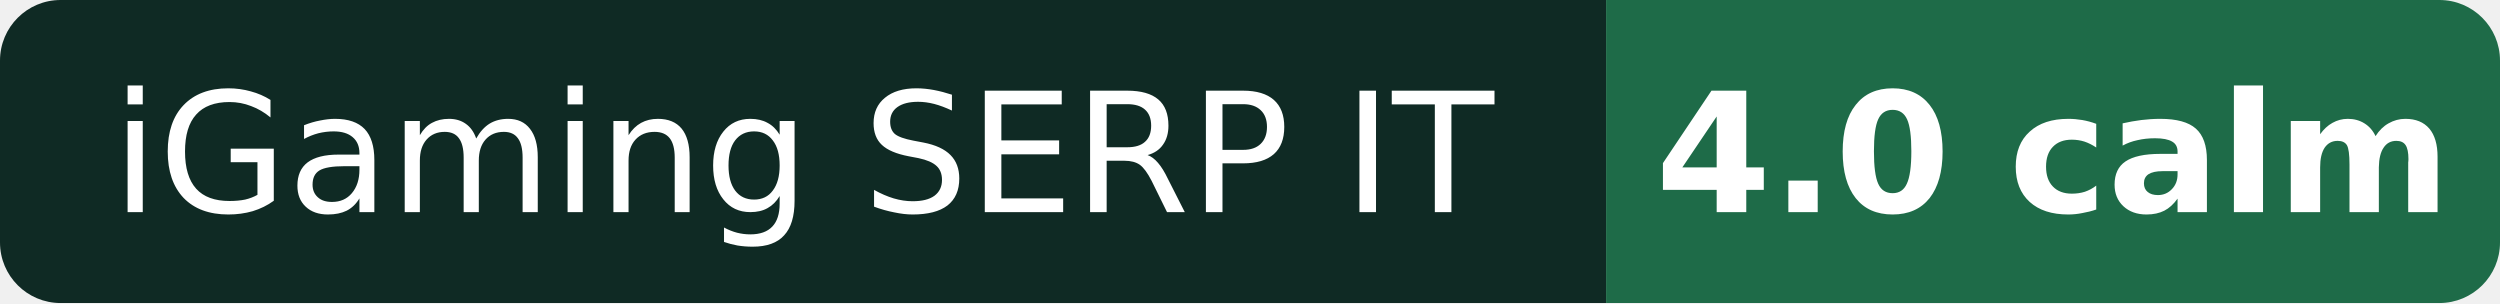
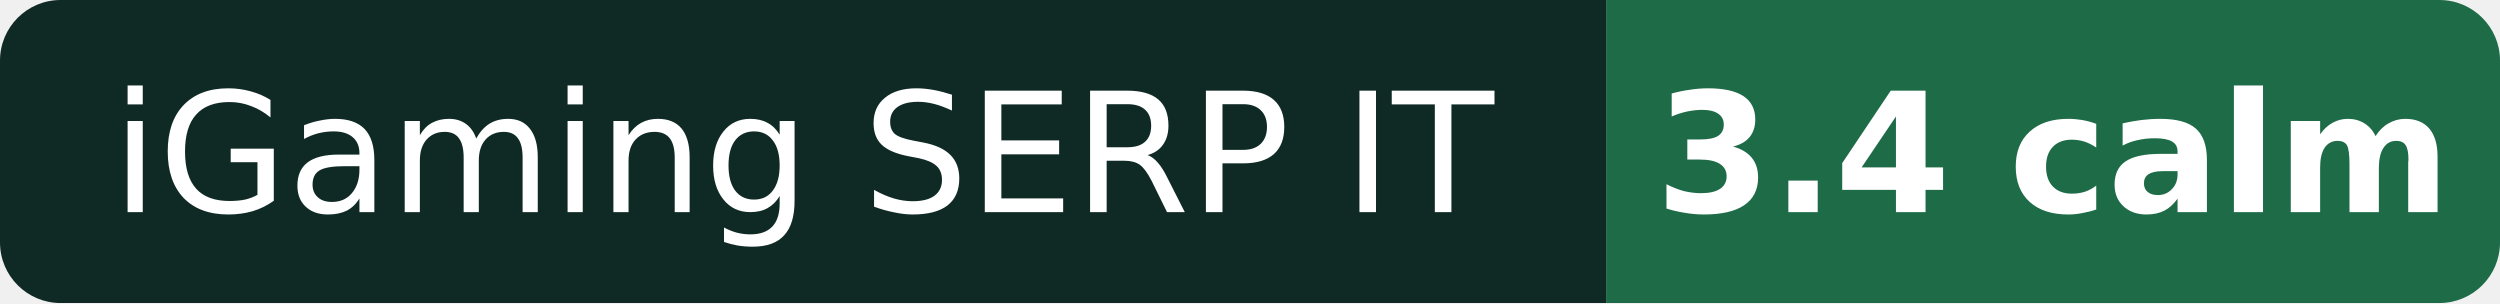
- <svg xmlns="http://www.w3.org/2000/svg" width="165" height="20" role="img" aria-label="iGaming SERP IT: 4.0 calm">
+ <svg xmlns="http://www.w3.org/2000/svg" width="165" height="20" role="img" aria-label="iGaming SERP IT: 3.4 calm">
  <clipPath id="r">
    <rect width="165" height="20" rx="4" />
  </clipPath>
  <g clip-path="url(#r)">
    <rect width="106" height="20" fill="#0f2a24" />
    <rect x="106" width="59" height="20" fill="#1e6b48" />
  </g>
  <g fill="#fff" font-family="Verdana,DejaVu Sans,Geneva,sans-serif" font-size="11" text-anchor="middle">
    <text x="53.0" y="14">iGaming SERP IT</text>
-     <text x="135.5" y="14" font-weight="bold">4.0 calm</text>
+     <text x="135.5" y="14" font-weight="bold">3.4 calm</text>
  </g>
</svg>
